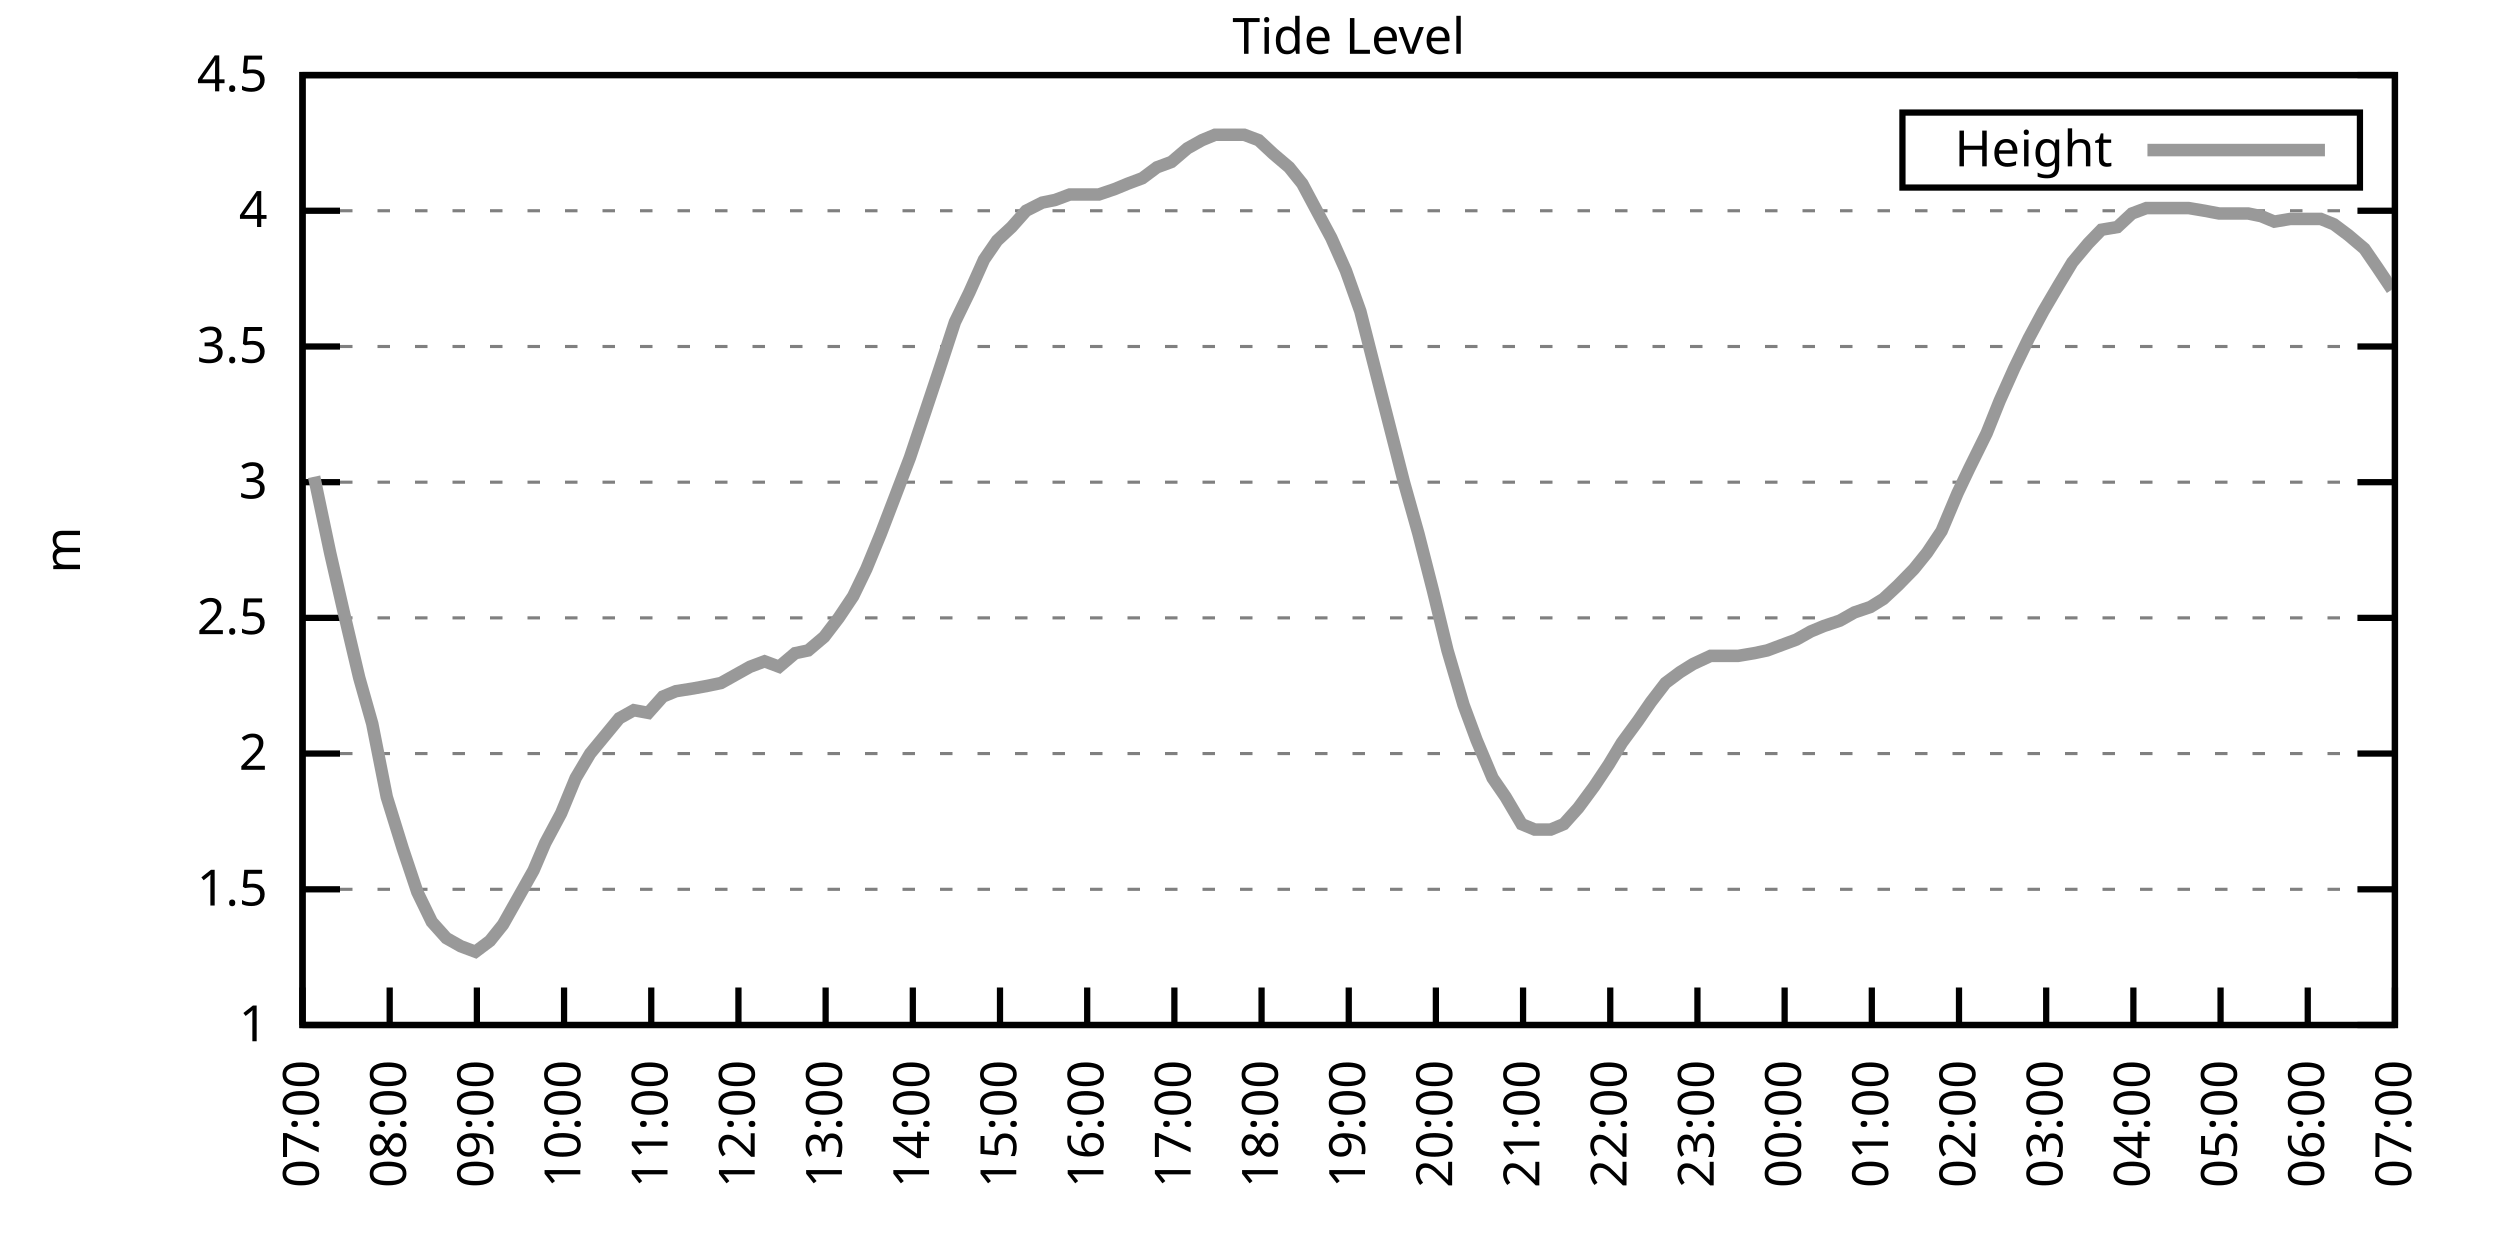
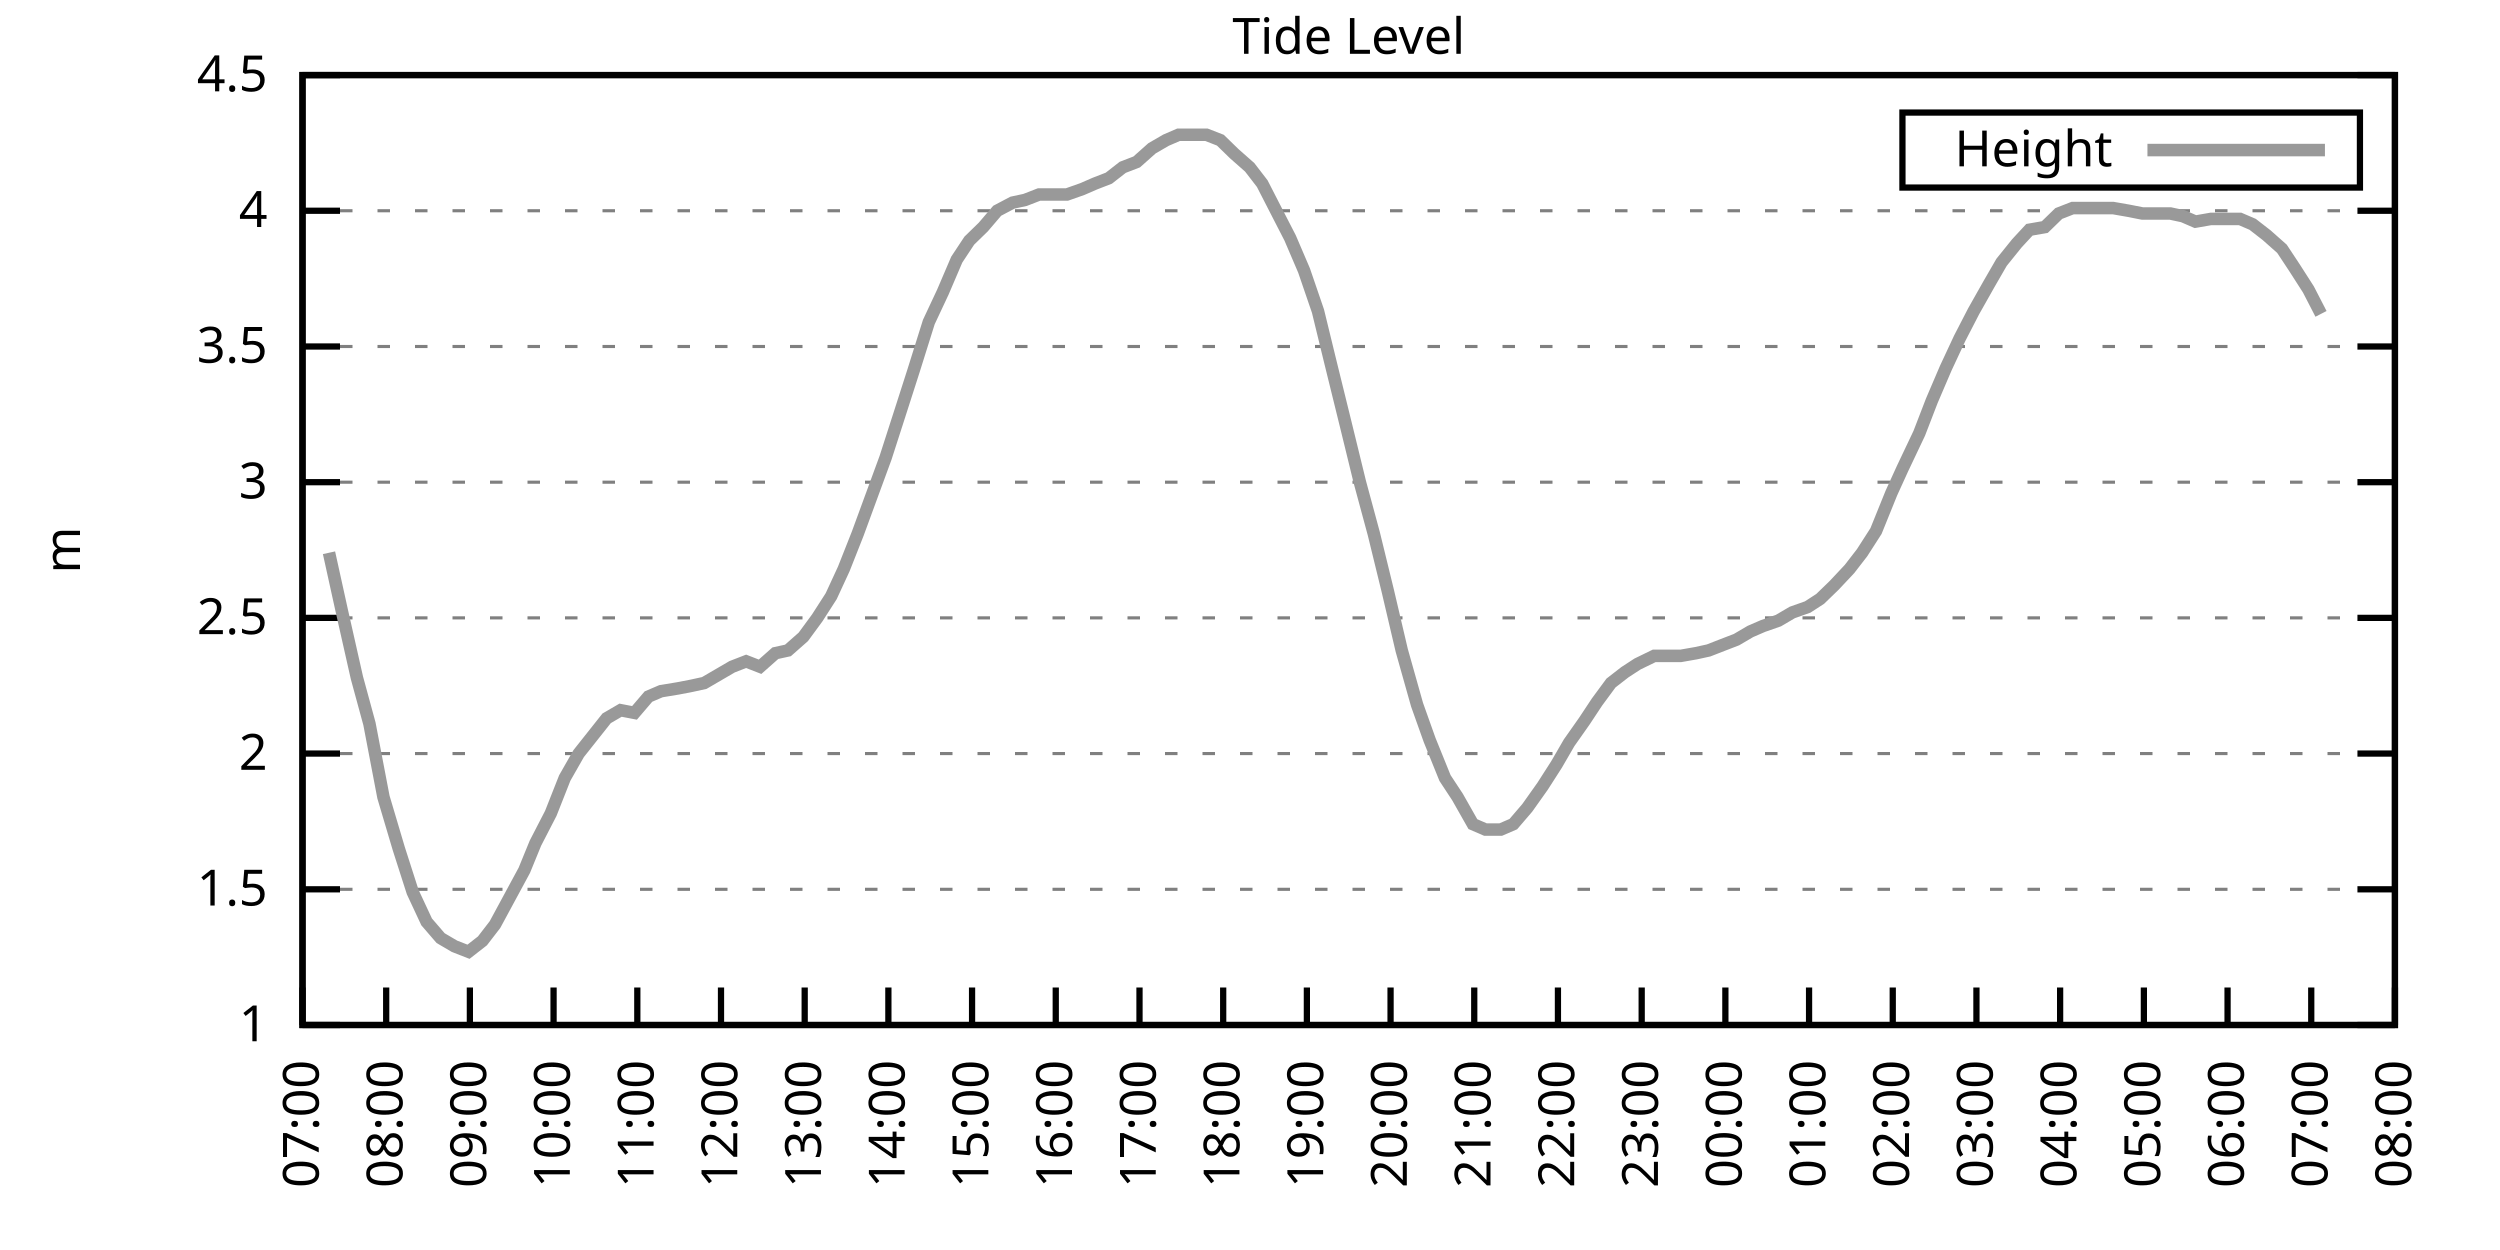
<svg xmlns="http://www.w3.org/2000/svg" xmlns:xlink="http://www.w3.org/1999/xlink" width="400" height="200" viewBox="0 0 400 200">
  <g id="gnuplot_canvas">
    <rect x="0" y="0" width="400" height="200" fill="none" />
    <defs>
      <circle id="gpDot" r="0.5" stroke-width="0.5" stroke="currentColor" />
      <path id="gpPt0" stroke-width="0.333" stroke="currentColor" d="M-1,0 h2 M0,-1 v2" />
      <path id="gpPt1" stroke-width="0.333" stroke="currentColor" d="M-1,-1 L1,1 M1,-1 L-1,1" />
      <path id="gpPt2" stroke-width="0.333" stroke="currentColor" d="M-1,0 L1,0 M0,-1 L0,1 M-1,-1 L1,1 M-1,1 L1,-1" />
      <rect id="gpPt3" stroke-width="0.333" stroke="currentColor" x="-1" y="-1" width="2" height="2" />
      <rect id="gpPt4" stroke-width="0.333" stroke="currentColor" fill="currentColor" x="-1" y="-1" width="2" height="2" />
      <circle id="gpPt5" stroke-width="0.333" stroke="currentColor" cx="0" cy="0" r="1" />
      <use xlink:href="#gpPt5" id="gpPt6" fill="currentColor" stroke="none" />
      <path id="gpPt7" stroke-width="0.333" stroke="currentColor" d="M0,-1.33 L-1.33,0.67 L1.33,0.67 z" />
      <use xlink:href="#gpPt7" id="gpPt8" fill="currentColor" stroke="none" />
      <use xlink:href="#gpPt7" id="gpPt9" stroke="currentColor" transform="rotate(180)" />
      <use xlink:href="#gpPt9" id="gpPt10" fill="currentColor" stroke="none" />
      <use xlink:href="#gpPt3" id="gpPt11" stroke="currentColor" transform="rotate(45)" />
      <use xlink:href="#gpPt11" id="gpPt12" fill="currentColor" stroke="none" />
      <path id="gpPt13" stroke-width="0.333" stroke="currentColor" d="M0,1.330 L1.265,0.411 L0.782,-1.067 L-0.782,-1.076 L-1.265,0.411 z" />
      <use xlink:href="#gpPt13" id="gpPt14" fill="currentColor" stroke="none" />
      <filter id="textbox" filterUnits="objectBoundingBox" x="0" y="0" height="1" width="1">
        <feFlood flood-color="white" flood-opacity="1" result="bgnd" />
        <feComposite in="SourceGraphic" in2="bgnd" operator="atop" />
      </filter>
      <filter id="greybox" filterUnits="objectBoundingBox" x="0" y="0" height="1" width="1">
        <feFlood flood-color="lightgrey" flood-opacity="1" result="grey" />
        <feComposite in="SourceGraphic" in2="grey" operator="atop" />
      </filter>
    </defs>
    <g fill="none" color="white" stroke="currentColor" stroke-width="1.00" stroke-linecap="butt" stroke-linejoin="miter">
</g>
    <g fill="none" color="black" stroke="currentColor" stroke-width="1.00" stroke-linecap="butt" stroke-linejoin="miter">
      <g stroke="none" shape-rendering="crispEdges">
        <polygon fill="rgb(255, 255, 255)" points="48.40,164.00 383.18,164.00 383.18,12.02 48.40,12.02 " />
      </g>
    </g>
    <g fill="none" color="black" stroke="currentColor" stroke-width="1.00" stroke-linecap="butt" stroke-linejoin="miter">
</g>
    <g fill="none" color="black" stroke="black" stroke-width="0.50" stroke-linecap="butt" stroke-linejoin="miter">
</g>
    <g fill="none" color="gray" stroke="currentColor" stroke-width="0.50" stroke-linecap="butt" stroke-linejoin="miter">
      <path stroke="gray" stroke-dasharray="2,4" class="gridline" d="M48.40,164.00 L383.19,164.00  " />
    </g>
    <g fill="none" color="gray" stroke="gray" stroke-width="1.00" stroke-linecap="butt" stroke-linejoin="miter">
</g>
    <g fill="none" color="black" stroke="currentColor" stroke-width="1.00" stroke-linecap="butt" stroke-linejoin="miter">
      <path stroke="black" d="M48.40,164.00 L54.40,164.00 M383.19,164.00 L377.19,164.00  " />
      <g transform="translate(42.80,166.60)" stroke="none" fill="black" font-family="Sans" font-size="8.00" text-anchor="end">
        <text>
          <tspan font-family="Sans"> 1</tspan>
        </text>
      </g>
    </g>
    <g fill="none" color="black" stroke="currentColor" stroke-width="1.00" stroke-linecap="butt" stroke-linejoin="miter">
</g>
    <g fill="none" color="black" stroke="black" stroke-width="0.50" stroke-linecap="butt" stroke-linejoin="miter">
</g>
    <g fill="none" color="gray" stroke="currentColor" stroke-width="0.50" stroke-linecap="butt" stroke-linejoin="miter">
      <path stroke="gray" stroke-dasharray="2,4" class="gridline" d="M48.40,142.29 L383.19,142.29  " />
    </g>
    <g fill="none" color="gray" stroke="gray" stroke-width="1.00" stroke-linecap="butt" stroke-linejoin="miter">
</g>
    <g fill="none" color="black" stroke="currentColor" stroke-width="1.00" stroke-linecap="butt" stroke-linejoin="miter">
      <path stroke="black" d="M48.40,142.29 L54.40,142.29 M383.19,142.29 L377.19,142.29  " />
      <g transform="translate(42.80,144.89)" stroke="none" fill="black" font-family="Sans" font-size="8.00" text-anchor="end">
        <text>
          <tspan font-family="Sans"> 1.5</tspan>
        </text>
      </g>
    </g>
    <g fill="none" color="black" stroke="currentColor" stroke-width="1.00" stroke-linecap="butt" stroke-linejoin="miter">
</g>
    <g fill="none" color="black" stroke="black" stroke-width="0.50" stroke-linecap="butt" stroke-linejoin="miter">
</g>
    <g fill="none" color="gray" stroke="currentColor" stroke-width="0.50" stroke-linecap="butt" stroke-linejoin="miter">
      <path stroke="gray" stroke-dasharray="2,4" class="gridline" d="M48.40,120.57 L383.19,120.57  " />
    </g>
    <g fill="none" color="gray" stroke="gray" stroke-width="1.00" stroke-linecap="butt" stroke-linejoin="miter">
</g>
    <g fill="none" color="black" stroke="currentColor" stroke-width="1.00" stroke-linecap="butt" stroke-linejoin="miter">
      <path stroke="black" d="M48.40,120.57 L54.40,120.57 M383.19,120.57 L377.19,120.57  " />
      <g transform="translate(42.80,123.17)" stroke="none" fill="black" font-family="Sans" font-size="8.00" text-anchor="end">
        <text>
          <tspan font-family="Sans"> 2</tspan>
        </text>
      </g>
    </g>
    <g fill="none" color="black" stroke="currentColor" stroke-width="1.00" stroke-linecap="butt" stroke-linejoin="miter">
</g>
    <g fill="none" color="black" stroke="black" stroke-width="0.50" stroke-linecap="butt" stroke-linejoin="miter">
</g>
    <g fill="none" color="gray" stroke="currentColor" stroke-width="0.50" stroke-linecap="butt" stroke-linejoin="miter">
      <path stroke="gray" stroke-dasharray="2,4" class="gridline" d="M48.40,98.86 L383.19,98.86  " />
    </g>
    <g fill="none" color="gray" stroke="gray" stroke-width="1.00" stroke-linecap="butt" stroke-linejoin="miter">
</g>
    <g fill="none" color="black" stroke="currentColor" stroke-width="1.00" stroke-linecap="butt" stroke-linejoin="miter">
      <path stroke="black" d="M48.40,98.86 L54.40,98.86 M383.19,98.86 L377.19,98.86  " />
      <g transform="translate(42.80,101.46)" stroke="none" fill="black" font-family="Sans" font-size="8.00" text-anchor="end">
        <text>
          <tspan font-family="Sans"> 2.5</tspan>
        </text>
      </g>
    </g>
    <g fill="none" color="black" stroke="currentColor" stroke-width="1.00" stroke-linecap="butt" stroke-linejoin="miter">
</g>
    <g fill="none" color="black" stroke="black" stroke-width="0.50" stroke-linecap="butt" stroke-linejoin="miter">
</g>
    <g fill="none" color="gray" stroke="currentColor" stroke-width="0.50" stroke-linecap="butt" stroke-linejoin="miter">
      <path stroke="gray" stroke-dasharray="2,4" class="gridline" d="M48.40,77.15 L383.19,77.15  " />
    </g>
    <g fill="none" color="gray" stroke="gray" stroke-width="1.00" stroke-linecap="butt" stroke-linejoin="miter">
</g>
    <g fill="none" color="black" stroke="currentColor" stroke-width="1.00" stroke-linecap="butt" stroke-linejoin="miter">
      <path stroke="black" d="M48.40,77.15 L54.40,77.15 M383.19,77.15 L377.19,77.15  " />
      <g transform="translate(42.80,79.75)" stroke="none" fill="black" font-family="Sans" font-size="8.00" text-anchor="end">
        <text>
          <tspan font-family="Sans"> 3</tspan>
        </text>
      </g>
    </g>
    <g fill="none" color="black" stroke="currentColor" stroke-width="1.00" stroke-linecap="butt" stroke-linejoin="miter">
</g>
    <g fill="none" color="black" stroke="black" stroke-width="0.50" stroke-linecap="butt" stroke-linejoin="miter">
</g>
    <g fill="none" color="gray" stroke="currentColor" stroke-width="0.50" stroke-linecap="butt" stroke-linejoin="miter">
      <path stroke="gray" stroke-dasharray="2,4" class="gridline" d="M48.40,55.44 L383.19,55.44  " />
    </g>
    <g fill="none" color="gray" stroke="gray" stroke-width="1.00" stroke-linecap="butt" stroke-linejoin="miter">
</g>
    <g fill="none" color="black" stroke="currentColor" stroke-width="1.00" stroke-linecap="butt" stroke-linejoin="miter">
      <path stroke="black" d="M48.40,55.44 L54.40,55.44 M383.19,55.44 L377.19,55.44  " />
      <g transform="translate(42.80,58.04)" stroke="none" fill="black" font-family="Sans" font-size="8.00" text-anchor="end">
        <text>
          <tspan font-family="Sans"> 3.5</tspan>
        </text>
      </g>
    </g>
    <g fill="none" color="black" stroke="currentColor" stroke-width="1.00" stroke-linecap="butt" stroke-linejoin="miter">
</g>
    <g fill="none" color="black" stroke="black" stroke-width="0.50" stroke-linecap="butt" stroke-linejoin="miter">
</g>
    <g fill="none" color="gray" stroke="currentColor" stroke-width="0.50" stroke-linecap="butt" stroke-linejoin="miter">
      <path stroke="gray" stroke-dasharray="2,4" class="gridline" d="M48.40,33.72 L383.19,33.72  " />
    </g>
    <g fill="none" color="gray" stroke="gray" stroke-width="1.00" stroke-linecap="butt" stroke-linejoin="miter">
</g>
    <g fill="none" color="black" stroke="currentColor" stroke-width="1.00" stroke-linecap="butt" stroke-linejoin="miter">
      <path stroke="black" d="M48.40,33.72 L54.40,33.72 M383.19,33.72 L377.19,33.72  " />
      <g transform="translate(42.80,36.32)" stroke="none" fill="black" font-family="Sans" font-size="8.00" text-anchor="end">
        <text>
          <tspan font-family="Sans"> 4</tspan>
        </text>
      </g>
    </g>
    <g fill="none" color="black" stroke="currentColor" stroke-width="1.00" stroke-linecap="butt" stroke-linejoin="miter">
</g>
    <g fill="none" color="black" stroke="black" stroke-width="0.50" stroke-linecap="butt" stroke-linejoin="miter">
</g>
    <g fill="none" color="gray" stroke="currentColor" stroke-width="0.50" stroke-linecap="butt" stroke-linejoin="miter">
      <path stroke="gray" stroke-dasharray="2,4" class="gridline" d="M48.40,12.01 L383.19,12.01  " />
    </g>
    <g fill="none" color="gray" stroke="gray" stroke-width="1.00" stroke-linecap="butt" stroke-linejoin="miter">
</g>
    <g fill="none" color="black" stroke="currentColor" stroke-width="1.00" stroke-linecap="butt" stroke-linejoin="miter">
      <path stroke="black" d="M48.40,12.01 L54.40,12.01 M383.19,12.01 L377.19,12.01  " />
      <g transform="translate(42.80,14.61)" stroke="none" fill="black" font-family="Sans" font-size="8.00" text-anchor="end">
        <text>
          <tspan font-family="Sans"> 4.5</tspan>
        </text>
      </g>
    </g>
    <g fill="none" color="black" stroke="currentColor" stroke-width="1.00" stroke-linecap="butt" stroke-linejoin="miter">
      <path stroke="black" d="M48.40,164.00 L48.40,158.00  " />
      <g transform="translate(51.00,169.60) rotate(270.00)" stroke="none" fill="black" font-family="Sans" font-size="8.00" text-anchor="end">
        <text>
          <tspan font-family="Sans">07:00</tspan>
        </text>
      </g>
    </g>
    <g fill="none" color="black" stroke="currentColor" stroke-width="1.00" stroke-linecap="butt" stroke-linejoin="miter">
-       <path stroke="black" d="M62.35,164.00 L62.35,158.00  " />
-       <g transform="translate(64.95,169.60) rotate(270.00)" stroke="none" fill="black" font-family="Sans" font-size="8.00" text-anchor="end">
+       <path stroke="black" d="M61.79,164.00 L61.79,158.00  " />
+       <g transform="translate(64.39,169.60) rotate(270.00)" stroke="none" fill="black" font-family="Sans" font-size="8.00" text-anchor="end">
        <text>
          <tspan font-family="Sans">08:00</tspan>
        </text>
      </g>
    </g>
    <g fill="none" color="black" stroke="currentColor" stroke-width="1.00" stroke-linecap="butt" stroke-linejoin="miter">
-       <path stroke="black" d="M76.30,164.00 L76.30,158.00  " />
-       <g transform="translate(78.90,169.60) rotate(270.00)" stroke="none" fill="black" font-family="Sans" font-size="8.00" text-anchor="end">
+       <path stroke="black" d="M75.18,164.00 L75.18,158.00  " />
+       <g transform="translate(77.78,169.60) rotate(270.00)" stroke="none" fill="black" font-family="Sans" font-size="8.00" text-anchor="end">
        <text>
          <tspan font-family="Sans">09:00</tspan>
        </text>
      </g>
    </g>
    <g fill="none" color="black" stroke="currentColor" stroke-width="1.00" stroke-linecap="butt" stroke-linejoin="miter">
-       <path stroke="black" d="M90.25,164.00 L90.25,158.00  " />
-       <g transform="translate(92.85,169.60) rotate(270.00)" stroke="none" fill="black" font-family="Sans" font-size="8.00" text-anchor="end">
+       <path stroke="black" d="M88.57,164.00 L88.57,158.00  " />
+       <g transform="translate(91.17,169.60) rotate(270.00)" stroke="none" fill="black" font-family="Sans" font-size="8.00" text-anchor="end">
        <text>
          <tspan font-family="Sans">10:00</tspan>
        </text>
      </g>
    </g>
    <g fill="none" color="black" stroke="currentColor" stroke-width="1.00" stroke-linecap="butt" stroke-linejoin="miter">
-       <path stroke="black" d="M104.20,164.00 L104.20,158.00  " />
-       <g transform="translate(106.80,169.60) rotate(270.00)" stroke="none" fill="black" font-family="Sans" font-size="8.00" text-anchor="end">
+       <path stroke="black" d="M101.97,164.00 L101.97,158.00  " />
+       <g transform="translate(104.57,169.60) rotate(270.00)" stroke="none" fill="black" font-family="Sans" font-size="8.00" text-anchor="end">
        <text>
          <tspan font-family="Sans">11:00</tspan>
        </text>
      </g>
    </g>
    <g fill="none" color="black" stroke="currentColor" stroke-width="1.00" stroke-linecap="butt" stroke-linejoin="miter">
-       <path stroke="black" d="M118.15,164.00 L118.15,158.00  " />
-       <g transform="translate(120.75,169.60) rotate(270.00)" stroke="none" fill="black" font-family="Sans" font-size="8.00" text-anchor="end">
+       <path stroke="black" d="M115.36,164.00 L115.36,158.00  " />
+       <g transform="translate(117.96,169.60) rotate(270.00)" stroke="none" fill="black" font-family="Sans" font-size="8.00" text-anchor="end">
        <text>
          <tspan font-family="Sans">12:00</tspan>
        </text>
      </g>
    </g>
    <g fill="none" color="black" stroke="currentColor" stroke-width="1.00" stroke-linecap="butt" stroke-linejoin="miter">
-       <path stroke="black" d="M132.10,164.00 L132.10,158.00  " />
-       <g transform="translate(134.70,169.60) rotate(270.00)" stroke="none" fill="black" font-family="Sans" font-size="8.00" text-anchor="end">
+       <path stroke="black" d="M128.75,164.00 L128.75,158.00  " />
+       <g transform="translate(131.35,169.60) rotate(270.00)" stroke="none" fill="black" font-family="Sans" font-size="8.00" text-anchor="end">
        <text>
          <tspan font-family="Sans">13:00</tspan>
        </text>
      </g>
    </g>
    <g fill="none" color="black" stroke="currentColor" stroke-width="1.00" stroke-linecap="butt" stroke-linejoin="miter">
-       <path stroke="black" d="M146.05,164.00 L146.05,158.00  " />
-       <g transform="translate(148.65,169.60) rotate(270.00)" stroke="none" fill="black" font-family="Sans" font-size="8.00" text-anchor="end">
+       <path stroke="black" d="M142.14,164.00 L142.14,158.00  " />
+       <g transform="translate(144.74,169.60) rotate(270.00)" stroke="none" fill="black" font-family="Sans" font-size="8.00" text-anchor="end">
        <text>
          <tspan font-family="Sans">14:00</tspan>
        </text>
      </g>
    </g>
    <g fill="none" color="black" stroke="currentColor" stroke-width="1.00" stroke-linecap="butt" stroke-linejoin="miter">
-       <path stroke="black" d="M160.00,164.00 L160.00,158.00  " />
-       <g transform="translate(162.60,169.60) rotate(270.00)" stroke="none" fill="black" font-family="Sans" font-size="8.00" text-anchor="end">
+       <path stroke="black" d="M155.53,164.00 L155.53,158.00  " />
+       <g transform="translate(158.13,169.60) rotate(270.00)" stroke="none" fill="black" font-family="Sans" font-size="8.00" text-anchor="end">
        <text>
          <tspan font-family="Sans">15:00</tspan>
        </text>
      </g>
    </g>
    <g fill="none" color="black" stroke="currentColor" stroke-width="1.00" stroke-linecap="butt" stroke-linejoin="miter">
-       <path stroke="black" d="M173.95,164.00 L173.95,158.00  " />
-       <g transform="translate(176.55,169.60) rotate(270.00)" stroke="none" fill="black" font-family="Sans" font-size="8.00" text-anchor="end">
+       <path stroke="black" d="M168.92,164.00 L168.92,158.00  " />
+       <g transform="translate(171.52,169.60) rotate(270.00)" stroke="none" fill="black" font-family="Sans" font-size="8.00" text-anchor="end">
        <text>
          <tspan font-family="Sans">16:00</tspan>
        </text>
      </g>
    </g>
    <g fill="none" color="black" stroke="currentColor" stroke-width="1.00" stroke-linecap="butt" stroke-linejoin="miter">
-       <path stroke="black" d="M187.90,164.00 L187.90,158.00  " />
-       <g transform="translate(190.50,169.60) rotate(270.00)" stroke="none" fill="black" font-family="Sans" font-size="8.00" text-anchor="end">
+       <path stroke="black" d="M182.32,164.00 L182.32,158.00  " />
+       <g transform="translate(184.92,169.60) rotate(270.00)" stroke="none" fill="black" font-family="Sans" font-size="8.00" text-anchor="end">
        <text>
          <tspan font-family="Sans">17:00</tspan>
        </text>
      </g>
    </g>
    <g fill="none" color="black" stroke="currentColor" stroke-width="1.00" stroke-linecap="butt" stroke-linejoin="miter">
-       <path stroke="black" d="M201.85,164.00 L201.85,158.00  " />
-       <g transform="translate(204.45,169.60) rotate(270.00)" stroke="none" fill="black" font-family="Sans" font-size="8.00" text-anchor="end">
+       <path stroke="black" d="M195.71,164.00 L195.71,158.00  " />
+       <g transform="translate(198.31,169.60) rotate(270.00)" stroke="none" fill="black" font-family="Sans" font-size="8.00" text-anchor="end">
        <text>
          <tspan font-family="Sans">18:00</tspan>
        </text>
      </g>
    </g>
    <g fill="none" color="black" stroke="currentColor" stroke-width="1.00" stroke-linecap="butt" stroke-linejoin="miter">
-       <path stroke="black" d="M215.80,164.00 L215.80,158.00  " />
-       <g transform="translate(218.40,169.60) rotate(270.00)" stroke="none" fill="black" font-family="Sans" font-size="8.00" text-anchor="end">
+       <path stroke="black" d="M209.10,164.00 L209.10,158.00  " />
+       <g transform="translate(211.70,169.60) rotate(270.00)" stroke="none" fill="black" font-family="Sans" font-size="8.00" text-anchor="end">
        <text>
          <tspan font-family="Sans">19:00</tspan>
        </text>
      </g>
    </g>
    <g fill="none" color="black" stroke="currentColor" stroke-width="1.00" stroke-linecap="butt" stroke-linejoin="miter">
-       <path stroke="black" d="M229.74,164.00 L229.74,158.00  " />
-       <g transform="translate(232.34,169.60) rotate(270.00)" stroke="none" fill="black" font-family="Sans" font-size="8.00" text-anchor="end">
+       <path stroke="black" d="M222.49,164.00 L222.49,158.00  " />
+       <g transform="translate(225.09,169.60) rotate(270.00)" stroke="none" fill="black" font-family="Sans" font-size="8.00" text-anchor="end">
        <text>
          <tspan font-family="Sans">20:00</tspan>
        </text>
      </g>
    </g>
    <g fill="none" color="black" stroke="currentColor" stroke-width="1.00" stroke-linecap="butt" stroke-linejoin="miter">
-       <path stroke="black" d="M243.69,164.00 L243.69,158.00  " />
-       <g transform="translate(246.29,169.60) rotate(270.00)" stroke="none" fill="black" font-family="Sans" font-size="8.00" text-anchor="end">
+       <path stroke="black" d="M235.88,164.00 L235.88,158.00  " />
+       <g transform="translate(238.48,169.60) rotate(270.00)" stroke="none" fill="black" font-family="Sans" font-size="8.00" text-anchor="end">
        <text>
          <tspan font-family="Sans">21:00</tspan>
        </text>
      </g>
    </g>
    <g fill="none" color="black" stroke="currentColor" stroke-width="1.00" stroke-linecap="butt" stroke-linejoin="miter">
-       <path stroke="black" d="M257.64,164.00 L257.64,158.00  " />
-       <g transform="translate(260.24,169.60) rotate(270.00)" stroke="none" fill="black" font-family="Sans" font-size="8.00" text-anchor="end">
+       <path stroke="black" d="M249.27,164.00 L249.27,158.00  " />
+       <g transform="translate(251.87,169.60) rotate(270.00)" stroke="none" fill="black" font-family="Sans" font-size="8.00" text-anchor="end">
        <text>
          <tspan font-family="Sans">22:00</tspan>
        </text>
      </g>
    </g>
    <g fill="none" color="black" stroke="currentColor" stroke-width="1.00" stroke-linecap="butt" stroke-linejoin="miter">
-       <path stroke="black" d="M271.59,164.00 L271.59,158.00  " />
-       <g transform="translate(274.19,169.60) rotate(270.00)" stroke="none" fill="black" font-family="Sans" font-size="8.00" text-anchor="end">
+       <path stroke="black" d="M262.67,164.00 L262.67,158.00  " />
+       <g transform="translate(265.27,169.60) rotate(270.00)" stroke="none" fill="black" font-family="Sans" font-size="8.00" text-anchor="end">
        <text>
          <tspan font-family="Sans">23:00</tspan>
        </text>
      </g>
    </g>
    <g fill="none" color="black" stroke="currentColor" stroke-width="1.00" stroke-linecap="butt" stroke-linejoin="miter">
-       <path stroke="black" d="M285.54,164.00 L285.54,158.00  " />
-       <g transform="translate(288.14,169.60) rotate(270.00)" stroke="none" fill="black" font-family="Sans" font-size="8.00" text-anchor="end">
+       <path stroke="black" d="M276.06,164.00 L276.06,158.00  " />
+       <g transform="translate(278.66,169.60) rotate(270.00)" stroke="none" fill="black" font-family="Sans" font-size="8.00" text-anchor="end">
        <text>
          <tspan font-family="Sans">00:00</tspan>
        </text>
      </g>
    </g>
    <g fill="none" color="black" stroke="currentColor" stroke-width="1.00" stroke-linecap="butt" stroke-linejoin="miter">
-       <path stroke="black" d="M299.49,164.00 L299.49,158.00  " />
-       <g transform="translate(302.09,169.60) rotate(270.00)" stroke="none" fill="black" font-family="Sans" font-size="8.00" text-anchor="end">
+       <path stroke="black" d="M289.45,164.00 L289.45,158.00  " />
+       <g transform="translate(292.05,169.60) rotate(270.00)" stroke="none" fill="black" font-family="Sans" font-size="8.00" text-anchor="end">
        <text>
          <tspan font-family="Sans">01:00</tspan>
        </text>
      </g>
    </g>
    <g fill="none" color="black" stroke="currentColor" stroke-width="1.00" stroke-linecap="butt" stroke-linejoin="miter">
-       <path stroke="black" d="M313.44,164.00 L313.44,158.00  " />
-       <g transform="translate(316.04,169.60) rotate(270.00)" stroke="none" fill="black" font-family="Sans" font-size="8.00" text-anchor="end">
+       <path stroke="black" d="M302.84,164.00 L302.84,158.00  " />
+       <g transform="translate(305.44,169.60) rotate(270.00)" stroke="none" fill="black" font-family="Sans" font-size="8.00" text-anchor="end">
        <text>
          <tspan font-family="Sans">02:00</tspan>
        </text>
      </g>
    </g>
    <g fill="none" color="black" stroke="currentColor" stroke-width="1.00" stroke-linecap="butt" stroke-linejoin="miter">
-       <path stroke="black" d="M327.39,164.00 L327.39,158.00  " />
-       <g transform="translate(329.99,169.60) rotate(270.00)" stroke="none" fill="black" font-family="Sans" font-size="8.00" text-anchor="end">
+       <path stroke="black" d="M316.23,164.00 L316.23,158.00  " />
+       <g transform="translate(318.83,169.60) rotate(270.00)" stroke="none" fill="black" font-family="Sans" font-size="8.00" text-anchor="end">
        <text>
          <tspan font-family="Sans">03:00</tspan>
        </text>
      </g>
    </g>
    <g fill="none" color="black" stroke="currentColor" stroke-width="1.00" stroke-linecap="butt" stroke-linejoin="miter">
-       <path stroke="black" d="M341.34,164.00 L341.34,158.00  " />
-       <g transform="translate(343.94,169.60) rotate(270.00)" stroke="none" fill="black" font-family="Sans" font-size="8.00" text-anchor="end">
+       <path stroke="black" d="M329.62,164.00 L329.62,158.00  " />
+       <g transform="translate(332.22,169.60) rotate(270.00)" stroke="none" fill="black" font-family="Sans" font-size="8.00" text-anchor="end">
        <text>
          <tspan font-family="Sans">04:00</tspan>
        </text>
      </g>
    </g>
    <g fill="none" color="black" stroke="currentColor" stroke-width="1.00" stroke-linecap="butt" stroke-linejoin="miter">
-       <path stroke="black" d="M355.29,164.00 L355.29,158.00  " />
-       <g transform="translate(357.89,169.60) rotate(270.00)" stroke="none" fill="black" font-family="Sans" font-size="8.00" text-anchor="end">
+       <path stroke="black" d="M343.02,164.00 L343.02,158.00  " />
+       <g transform="translate(345.62,169.60) rotate(270.00)" stroke="none" fill="black" font-family="Sans" font-size="8.00" text-anchor="end">
        <text>
          <tspan font-family="Sans">05:00</tspan>
        </text>
      </g>
    </g>
    <g fill="none" color="black" stroke="currentColor" stroke-width="1.00" stroke-linecap="butt" stroke-linejoin="miter">
-       <path stroke="black" d="M369.24,164.00 L369.24,158.00  " />
-       <g transform="translate(371.84,169.60) rotate(270.00)" stroke="none" fill="black" font-family="Sans" font-size="8.00" text-anchor="end">
+       <path stroke="black" d="M356.41,164.00 L356.41,158.00  " />
+       <g transform="translate(359.01,169.60) rotate(270.00)" stroke="none" fill="black" font-family="Sans" font-size="8.00" text-anchor="end">
        <text>
          <tspan font-family="Sans">06:00</tspan>
+         </text>
+       </g>
+     </g>
+     <g fill="none" color="black" stroke="currentColor" stroke-width="1.00" stroke-linecap="butt" stroke-linejoin="miter">
+       <path stroke="black" d="M369.80,164.00 L369.80,158.00  " />
+       <g transform="translate(372.40,169.60) rotate(270.00)" stroke="none" fill="black" font-family="Sans" font-size="8.00" text-anchor="end">
+         <text>
+           <tspan font-family="Sans">07:00</tspan>
        </text>
      </g>
    </g>
    <g fill="none" color="black" stroke="currentColor" stroke-width="1.00" stroke-linecap="butt" stroke-linejoin="miter">
      <path stroke="black" d="M383.19,164.00 L383.19,158.00  " />
      <g transform="translate(385.79,169.60) rotate(270.00)" stroke="none" fill="black" font-family="Sans" font-size="8.00" text-anchor="end">
        <text>
-           <tspan font-family="Sans">07:00</tspan>
+           <tspan font-family="Sans">08:00</tspan>
        </text>
      </g>
    </g>
    <g fill="none" color="black" stroke="currentColor" stroke-width="1.00" stroke-linecap="butt" stroke-linejoin="miter">
</g>
    <g fill="none" color="black" stroke="currentColor" stroke-width="1.00" stroke-linecap="butt" stroke-linejoin="miter">
      <path stroke="black" d="M48.40,12.01 L48.40,164.00 L383.19,164.00 L383.19,12.01 L48.40,12.01 Z  " />
    </g>
    <g fill="none" color="black" stroke="currentColor" stroke-width="1.00" stroke-linecap="butt" stroke-linejoin="miter">
</g>
    <g fill="none" color="black" stroke="currentColor" stroke-width="1.00" stroke-linecap="butt" stroke-linejoin="miter">
      <path stroke="black" d="M304.39,30.01 L304.39,18.01 L377.59,18.01 L377.59,30.01 L304.39,30.01 Z  " />
    </g>
    <g id="Tide_level_plot_1">
      <g fill="none" color="white" stroke="black" stroke-width="2.00" stroke-linecap="butt" stroke-linejoin="miter">
</g>
      <g fill="none" color="black" stroke="currentColor" stroke-width="2.00" stroke-linecap="butt" stroke-linejoin="miter">
        <g transform="translate(337.99,26.61)" stroke="none" fill="black" font-family="Sans" font-size="8.00" text-anchor="end">
          <text>
            <tspan font-family="Sans">Height</tspan>
          </text>
        </g>
      </g>
      <g fill="none" color="black" stroke="currentColor" stroke-width="2.00" stroke-linecap="butt" stroke-linejoin="miter">
-         <path stroke="rgb(153, 153, 153)" d="M343.59,24.01 L371.99,24.01 M50.26,76.28 L52.82,88.44 L54.91,97.56 L57.47,108.42 L59.56,115.80 L61.88,127.52   L64.44,135.77 L66.77,142.72 L69.09,147.50 L71.42,150.10 L73.74,151.41 L76.07,152.28 L78.39,150.54 L80.48,147.93   L85.37,139.25 L87.23,134.90 L89.78,130.13 L92.11,124.48 L94.43,120.57 L99.08,114.93 L101.41,113.63 L103.73,114.06   L106.06,111.45 L108.15,110.59 L110.94,110.15 L113.27,109.72 L115.36,109.28 L117.68,107.98 L120.01,106.68 L122.33,105.81   L124.66,106.68 L127.22,104.51 L129.31,104.07 L131.87,101.90 L134.19,98.86 L136.51,95.39 L138.61,91.04 L140.93,85.40   L143.26,79.32 L145.58,73.24 L147.91,66.29 L150.23,59.34 L152.79,51.53 L155.11,46.75 L157.44,41.54 L159.53,38.50   L161.86,36.33 L164.18,33.72 L166.74,32.42 L168.83,31.99 L171.16,31.12 L173.71,31.12 L175.81,31.12 L178.36,30.25   L180.46,29.38 L182.78,28.51 L185.11,26.77 L187.43,25.91 L189.99,23.73 L192.31,22.43 L194.41,21.56 L196.96,21.56   L199.06,21.56 L201.38,22.43 L203.71,24.60 L206.26,26.77 L208.36,29.38 L210.91,34.16 L213.01,38.07 L215.33,43.28   L217.65,49.79 L219.75,58.04 L222.30,68.03 L224.63,77.15 L226.95,85.40 L229.28,94.52 L231.60,104.07 L234.16,112.76   L236.25,118.40 L238.81,124.48 L240.90,127.52 L243.46,131.86 L245.55,132.73 L248.11,132.73 L250.20,131.86 L252.53,129.26   L255.09,125.79 L257.41,122.31 L259.50,118.84 L262.06,115.36 L264.15,112.32 L266.48,109.28 L268.80,107.55 L270.90,106.24   L273.69,104.94 L275.78,104.94 L278.10,104.94 L280.66,104.51 L282.75,104.07 L285.08,103.20 L287.40,102.34 L289.73,101.03   L291.82,100.16 L294.38,99.30 L296.70,97.99 L299.26,97.12 L301.35,95.82 L303.68,93.65 L306.23,91.04 L308.33,88.44   L310.65,84.97 L313.21,78.89 L315.07,74.98 L317.86,69.33 L319.95,64.12 L322.28,58.91 L324.60,54.13 L326.93,49.79   L329.48,45.45 L331.58,41.97 L334.13,38.93 L336.23,36.76 L338.78,36.33 L341.11,34.16 L343.43,33.29 L345.76,33.29   L347.85,33.29 L350.18,33.29 L352.73,33.72 L355.06,34.16 L357.15,34.16 L359.71,34.16 L361.80,34.59 L363.89,35.46   L366.45,35.03 L369.01,35.03 L371.33,35.03 L373.43,35.89 L375.75,37.63 L378.31,39.80 L380.40,42.84 L382.73,46.32    " />
+         <path stroke="rgb(153, 153, 153)" d="M343.59,24.01 L371.99,24.01 M52.64,88.44 L54.65,97.56 L57.10,108.42 L59.11,115.80 L61.35,127.52 L63.80,135.77   L66.03,142.72 L68.26,147.50 L70.50,150.10 L72.73,151.41 L74.96,152.28 L77.19,150.54 L79.20,147.93 L83.89,139.25   L85.67,134.90 L88.13,130.13 L90.36,124.48 L92.59,120.57 L97.06,114.93 L99.29,113.63 L101.52,114.06 L103.75,111.45   L105.76,110.59 L108.44,110.15 L110.67,109.72 L112.68,109.28 L114.91,107.98 L117.14,106.68 L119.38,105.81 L121.61,106.68   L124.06,104.51 L126.07,104.07 L128.53,101.90 L130.76,98.86 L132.99,95.39 L135.00,91.04 L137.23,85.40 L139.46,79.32   L141.69,73.24 L143.93,66.29 L146.16,59.34 L148.61,51.53 L150.85,46.75 L153.08,41.54 L155.09,38.50 L157.32,36.33   L159.55,33.72 L162.01,32.42 L164.01,31.99 L166.25,31.12 L168.70,31.12 L170.71,31.12 L173.17,30.25 L175.17,29.38   L177.41,28.51 L179.64,26.77 L181.87,25.91 L184.32,23.73 L186.56,22.43 L188.57,21.56 L191.02,21.56 L193.03,21.56   L195.26,22.43 L197.49,24.60 L199.95,26.77 L201.96,29.38 L204.41,34.16 L206.42,38.07 L208.65,43.28 L210.88,49.79   L212.89,58.04 L215.35,68.03 L217.58,77.15 L219.81,85.40 L222.04,94.52 L224.28,104.07 L226.73,112.76 L228.74,118.40   L231.20,124.48 L233.20,127.52 L235.66,131.86 L237.67,132.73 L240.12,132.73 L242.13,131.86 L244.36,129.26 L246.82,125.79   L249.05,122.31 L251.06,118.84 L253.51,115.36 L255.52,112.32 L257.76,109.28 L259.99,107.55 L262.00,106.24 L264.67,104.94   L266.68,104.94 L268.92,104.94 L271.37,104.51 L273.38,104.07 L275.61,103.20 L277.84,102.34 L280.07,101.03 L282.08,100.16   L284.54,99.30 L286.77,97.99 L289.23,97.12 L291.23,95.82 L293.47,93.65 L295.92,91.04 L297.93,88.44 L300.16,84.97   L302.62,78.89 L304.40,74.98 L307.08,69.33 L309.09,64.12 L311.32,58.91 L313.55,54.13 L315.79,49.79 L318.24,45.45   L320.25,41.97 L322.70,38.93 L324.71,36.76 L327.17,36.33 L329.40,34.16 L331.63,33.29 L333.86,33.29 L335.87,33.29   L338.10,33.29 L340.56,33.72 L342.79,34.16 L344.80,34.16 L347.26,34.16 L349.26,34.59 L351.27,35.46 L353.73,35.03   L356.18,35.03 L358.42,35.03 L360.42,35.89 L362.66,37.63 L365.11,39.80 L367.12,42.84 L369.35,46.32 L371.36,50.22    " />
      </g>
    </g>
    <g fill="none" color="black" stroke="currentColor" stroke-width="2.00" stroke-linecap="butt" stroke-linejoin="miter">
</g>
    <g fill="none" color="black" stroke="black" stroke-width="1.00" stroke-linecap="butt" stroke-linejoin="miter">
</g>
    <g fill="none" color="black" stroke="currentColor" stroke-width="1.00" stroke-linecap="butt" stroke-linejoin="miter">
      <path stroke="black" d="M48.40,12.01 L48.40,164.00 L383.19,164.00 L383.19,12.01 L48.40,12.01 Z  " />
      <g transform="translate(12.80,88.01) rotate(270.00)" stroke="none" fill="black" font-family="Sans" font-size="8.00" text-anchor="middle">
        <text>
          <tspan font-family="Sans">m</tspan>
        </text>
      </g>
    </g>
    <g fill="none" color="black" stroke="currentColor" stroke-width="1.00" stroke-linecap="butt" stroke-linejoin="miter">
</g>
    <g fill="none" color="black" stroke="currentColor" stroke-width="1.00" stroke-linecap="butt" stroke-linejoin="miter">
      <g transform="translate(215.79,8.61)" stroke="none" fill="black" font-family="Sans" font-size="8.00" text-anchor="middle">
        <text>
          <tspan font-family="Sans">Tide Level</tspan>
        </text>
      </g>
    </g>
    <g fill="none" color="black" stroke="currentColor" stroke-width="1.00" stroke-linecap="butt" stroke-linejoin="miter">
</g>
  </g>
</svg>
